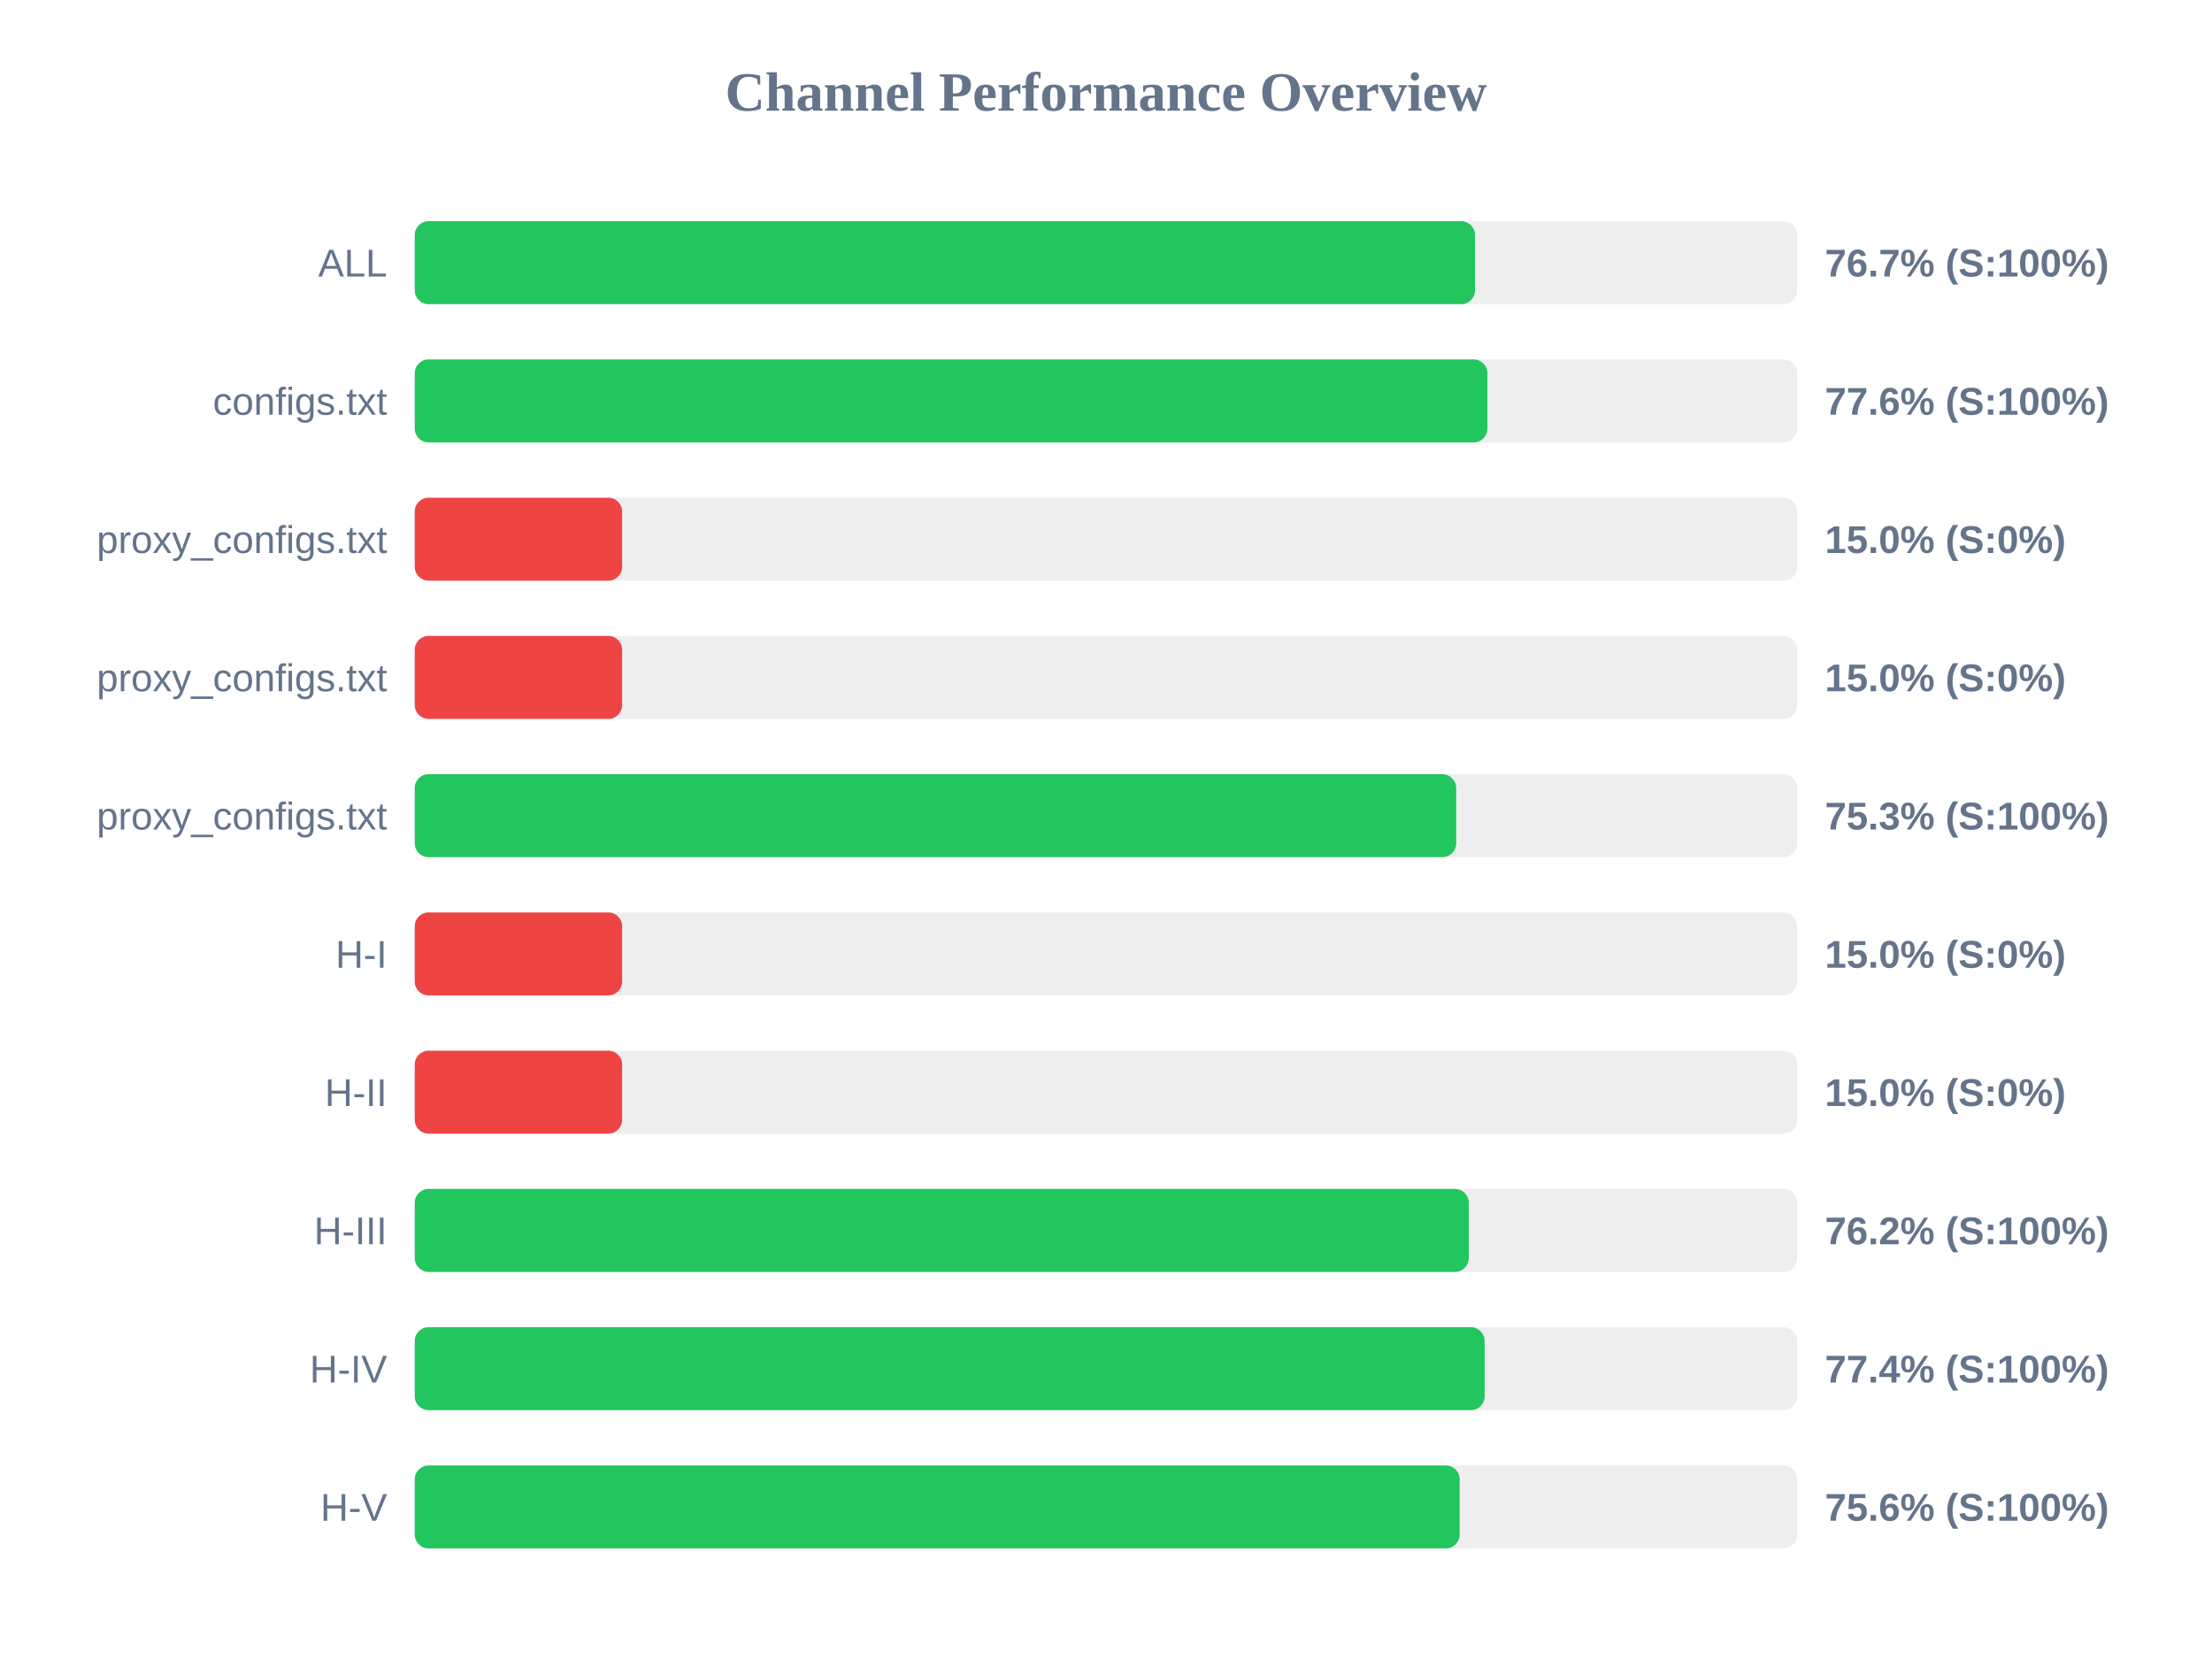
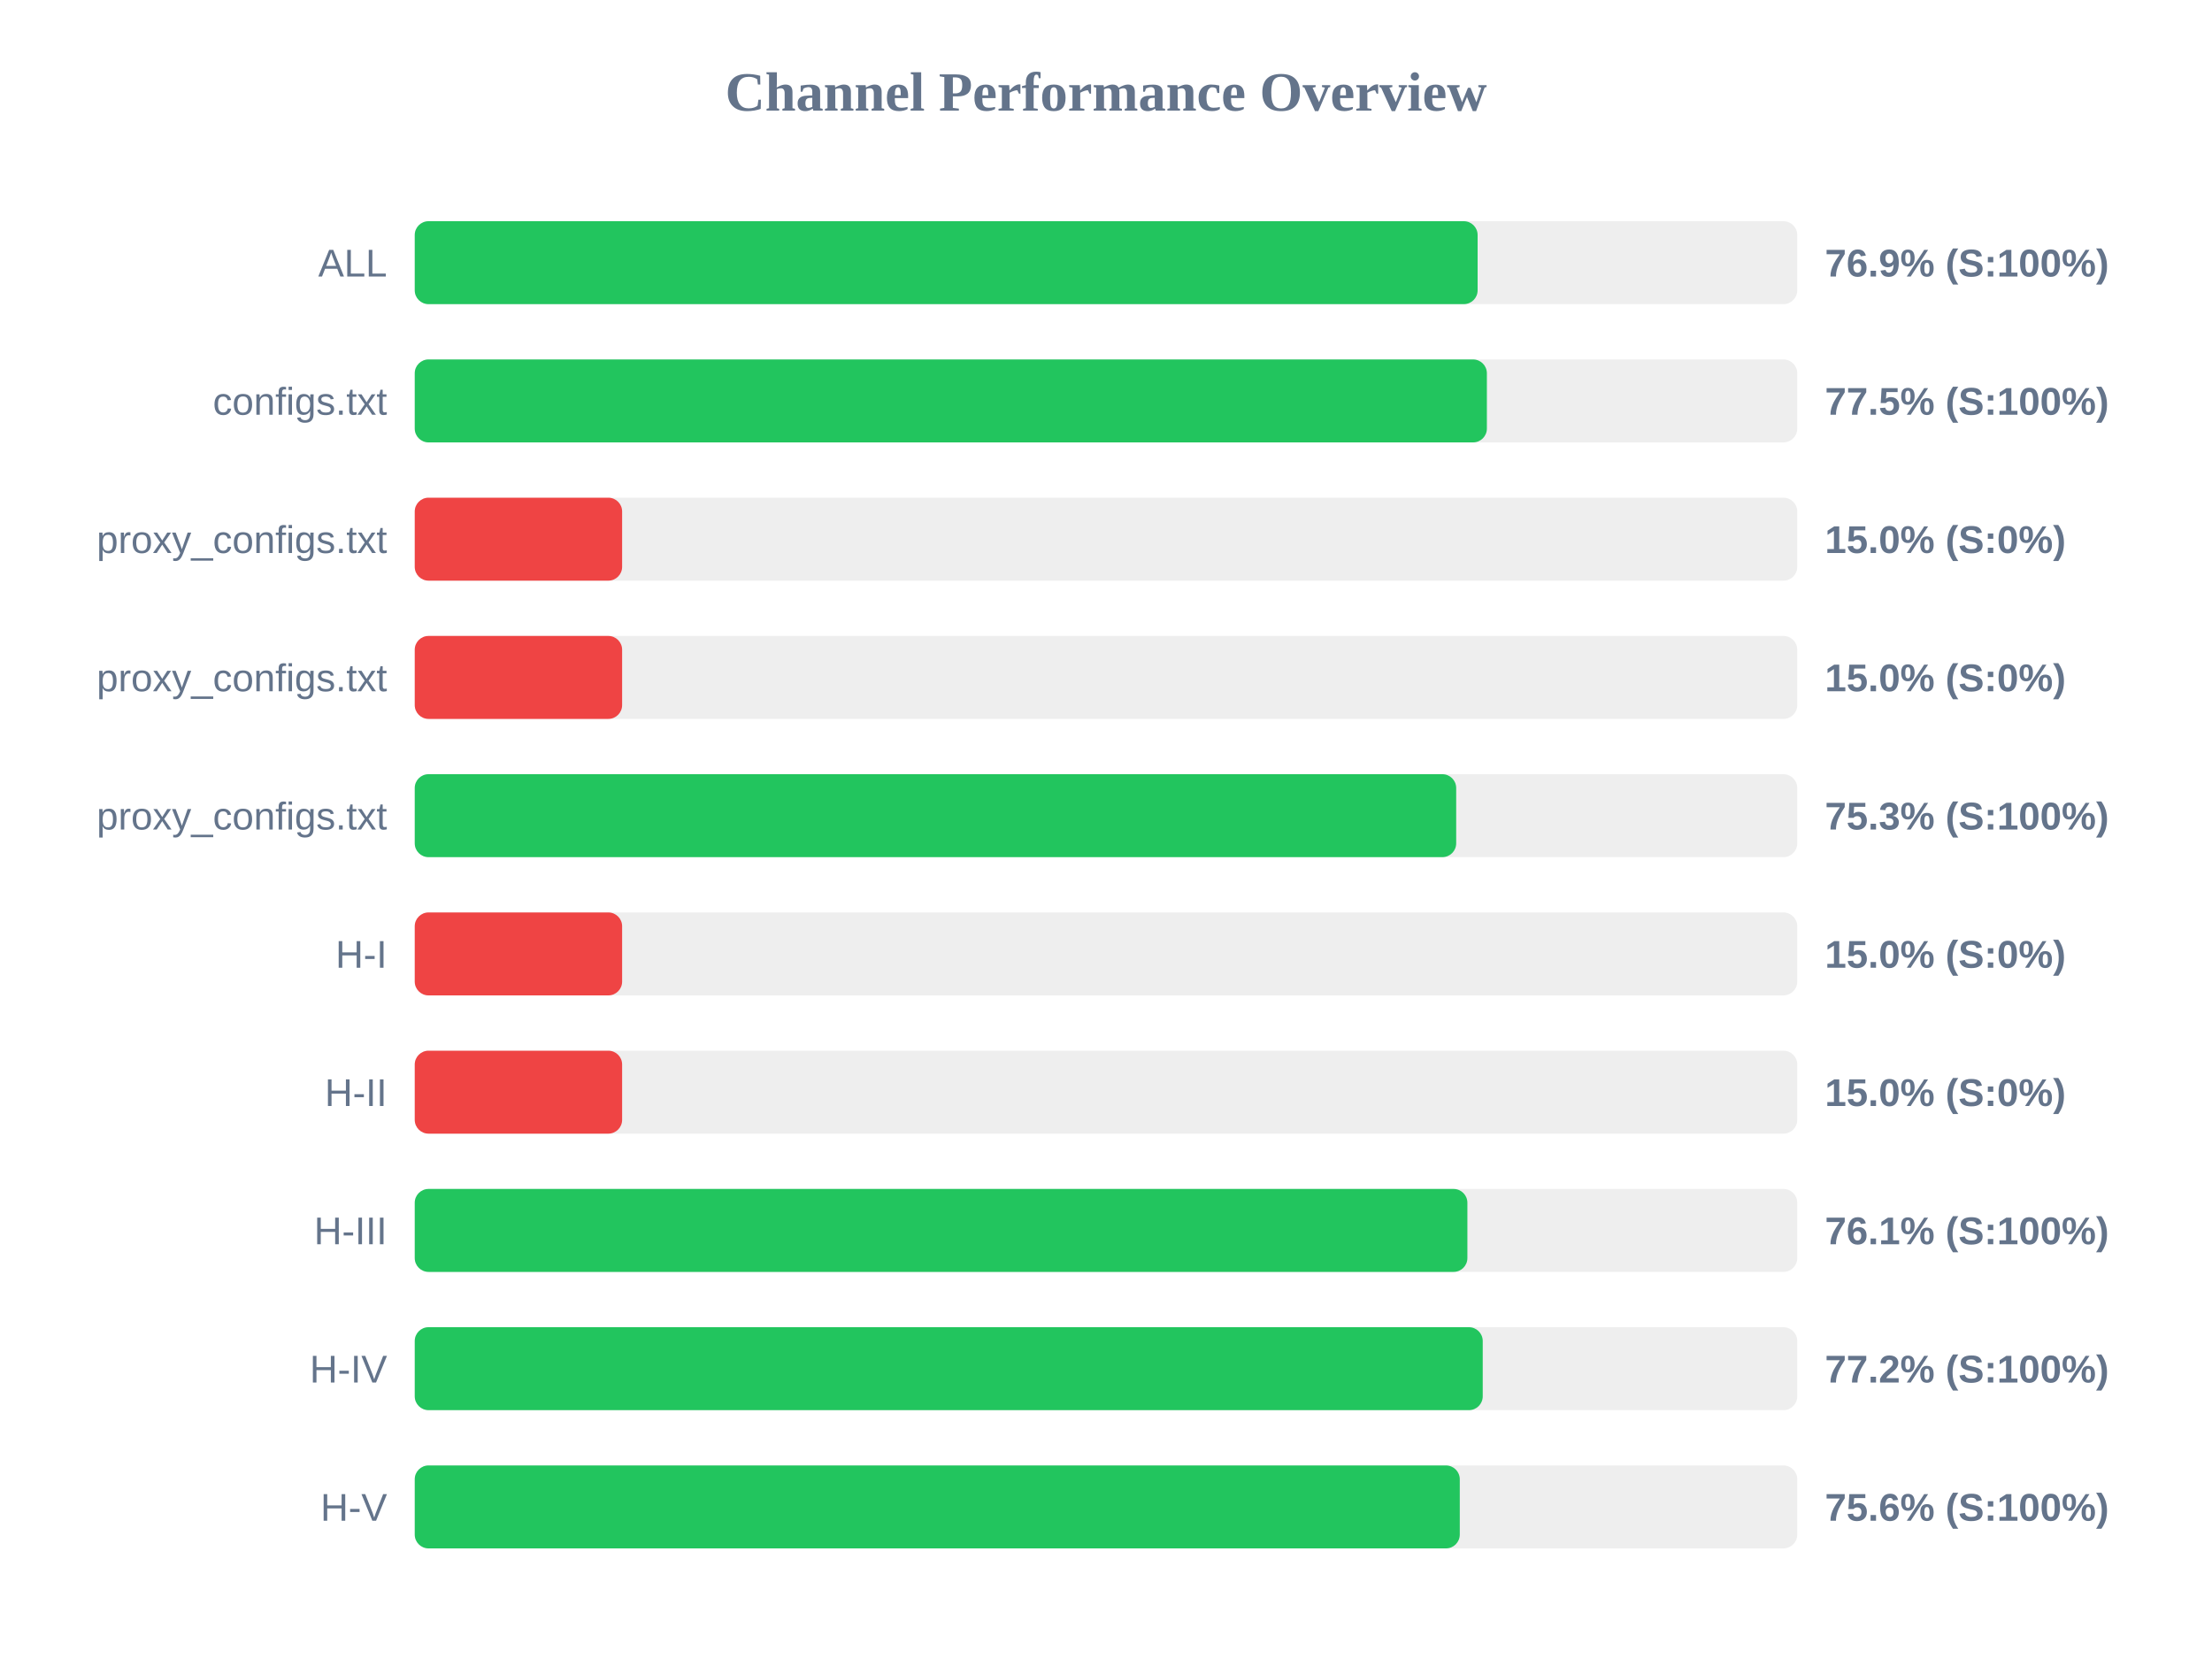
<svg xmlns="http://www.w3.org/2000/svg" width="800" height="600" version="1.1">
  <style>
        .row { font: 14px Arial; fill: #64748b; }
        .score { font: bold 14px Arial; fill: #64748b; }
    </style>
  <text x="400" y="40" text-anchor="middle" font-size="20px" font-weight="bold" fill="#64748b">Channel Performance Overview</text>
  <rect x="150" y="80" width="500" height="30" fill="#eee" rx="5" />
-   <rect x="150" y="80" width="383.45" height="30" fill="#22c55e" rx="5" />
+   <rect x="150" y="80" width="384.4" height="30" fill="#22c55e" rx="5" />
  <text x="140" y="100" text-anchor="end" class="row">ALL</text>
-   <text x="660" y="100" text-anchor="start" class="score">76.7% (S:100%)</text>
+   <text x="660" y="100" text-anchor="start" class="score">76.9% (S:100%)</text>
  <rect x="150" y="130" width="500" height="30" fill="#eee" rx="5" />
-   <rect x="150" y="130" width="387.95" height="30" fill="#22c55e" rx="5" />
+   <rect x="150" y="130" width="387.75" height="30" fill="#22c55e" rx="5" />
  <text x="140" y="150" text-anchor="end" class="row">configs.txt</text>
-   <text x="660" y="150" text-anchor="start" class="score">77.6% (S:100%)</text>
+   <text x="660" y="150" text-anchor="start" class="score">77.5% (S:100%)</text>
  <rect x="150" y="180" width="500" height="30" fill="#eee" rx="5" />
  <rect x="150" y="180" width="75.0" height="30" fill="#ef4444" rx="5" />
  <text x="140" y="200" text-anchor="end" class="row">proxy_configs.txt</text>
  <text x="660" y="200" text-anchor="start" class="score">15.0% (S:0%)</text>
  <rect x="150" y="230" width="500" height="30" fill="#eee" rx="5" />
  <rect x="150" y="230" width="75.0" height="30" fill="#ef4444" rx="5" />
  <text x="140" y="250" text-anchor="end" class="row">proxy_configs.txt</text>
  <text x="660" y="250" text-anchor="start" class="score">15.0% (S:0%)</text>
  <rect x="150" y="280" width="500" height="30" fill="#eee" rx="5" />
  <rect x="150" y="280" width="376.65" height="30" fill="#22c55e" rx="5" />
  <text x="140" y="300" text-anchor="end" class="row">proxy_configs.txt</text>
  <text x="660" y="300" text-anchor="start" class="score">75.3% (S:100%)</text>
  <rect x="150" y="330" width="500" height="30" fill="#eee" rx="5" />
  <rect x="150" y="330" width="75.0" height="30" fill="#ef4444" rx="5" />
  <text x="140" y="350" text-anchor="end" class="row">H-I</text>
  <text x="660" y="350" text-anchor="start" class="score">15.0% (S:0%)</text>
  <rect x="150" y="380" width="500" height="30" fill="#eee" rx="5" />
  <rect x="150" y="380" width="75.0" height="30" fill="#ef4444" rx="5" />
  <text x="140" y="400" text-anchor="end" class="row">H-II</text>
  <text x="660" y="400" text-anchor="start" class="score">15.0% (S:0%)</text>
  <rect x="150" y="430" width="500" height="30" fill="#eee" rx="5" />
-   <rect x="150" y="430" width="381.2" height="30" fill="#22c55e" rx="5" />
+   <rect x="150" y="430" width="380.7" height="30" fill="#22c55e" rx="5" />
  <text x="140" y="450" text-anchor="end" class="row">H-III</text>
-   <text x="660" y="450" text-anchor="start" class="score">76.2% (S:100%)</text>
+   <text x="660" y="450" text-anchor="start" class="score">76.1% (S:100%)</text>
  <rect x="150" y="480" width="500" height="30" fill="#eee" rx="5" />
-   <rect x="150" y="480" width="386.95" height="30" fill="#22c55e" rx="5" />
+   <rect x="150" y="480" width="386.25" height="30" fill="#22c55e" rx="5" />
  <text x="140" y="500" text-anchor="end" class="row">H-IV</text>
-   <text x="660" y="500" text-anchor="start" class="score">77.4% (S:100%)</text>
+   <text x="660" y="500" text-anchor="start" class="score">77.2% (S:100%)</text>
  <rect x="150" y="530" width="500" height="30" fill="#eee" rx="5" />
-   <rect x="150" y="530" width="377.9" height="30" fill="#22c55e" rx="5" />
+   <rect x="150" y="530" width="377.95" height="30" fill="#22c55e" rx="5" />
  <text x="140" y="550" text-anchor="end" class="row">H-V</text>
  <text x="660" y="550" text-anchor="start" class="score">75.6% (S:100%)</text>
</svg>
